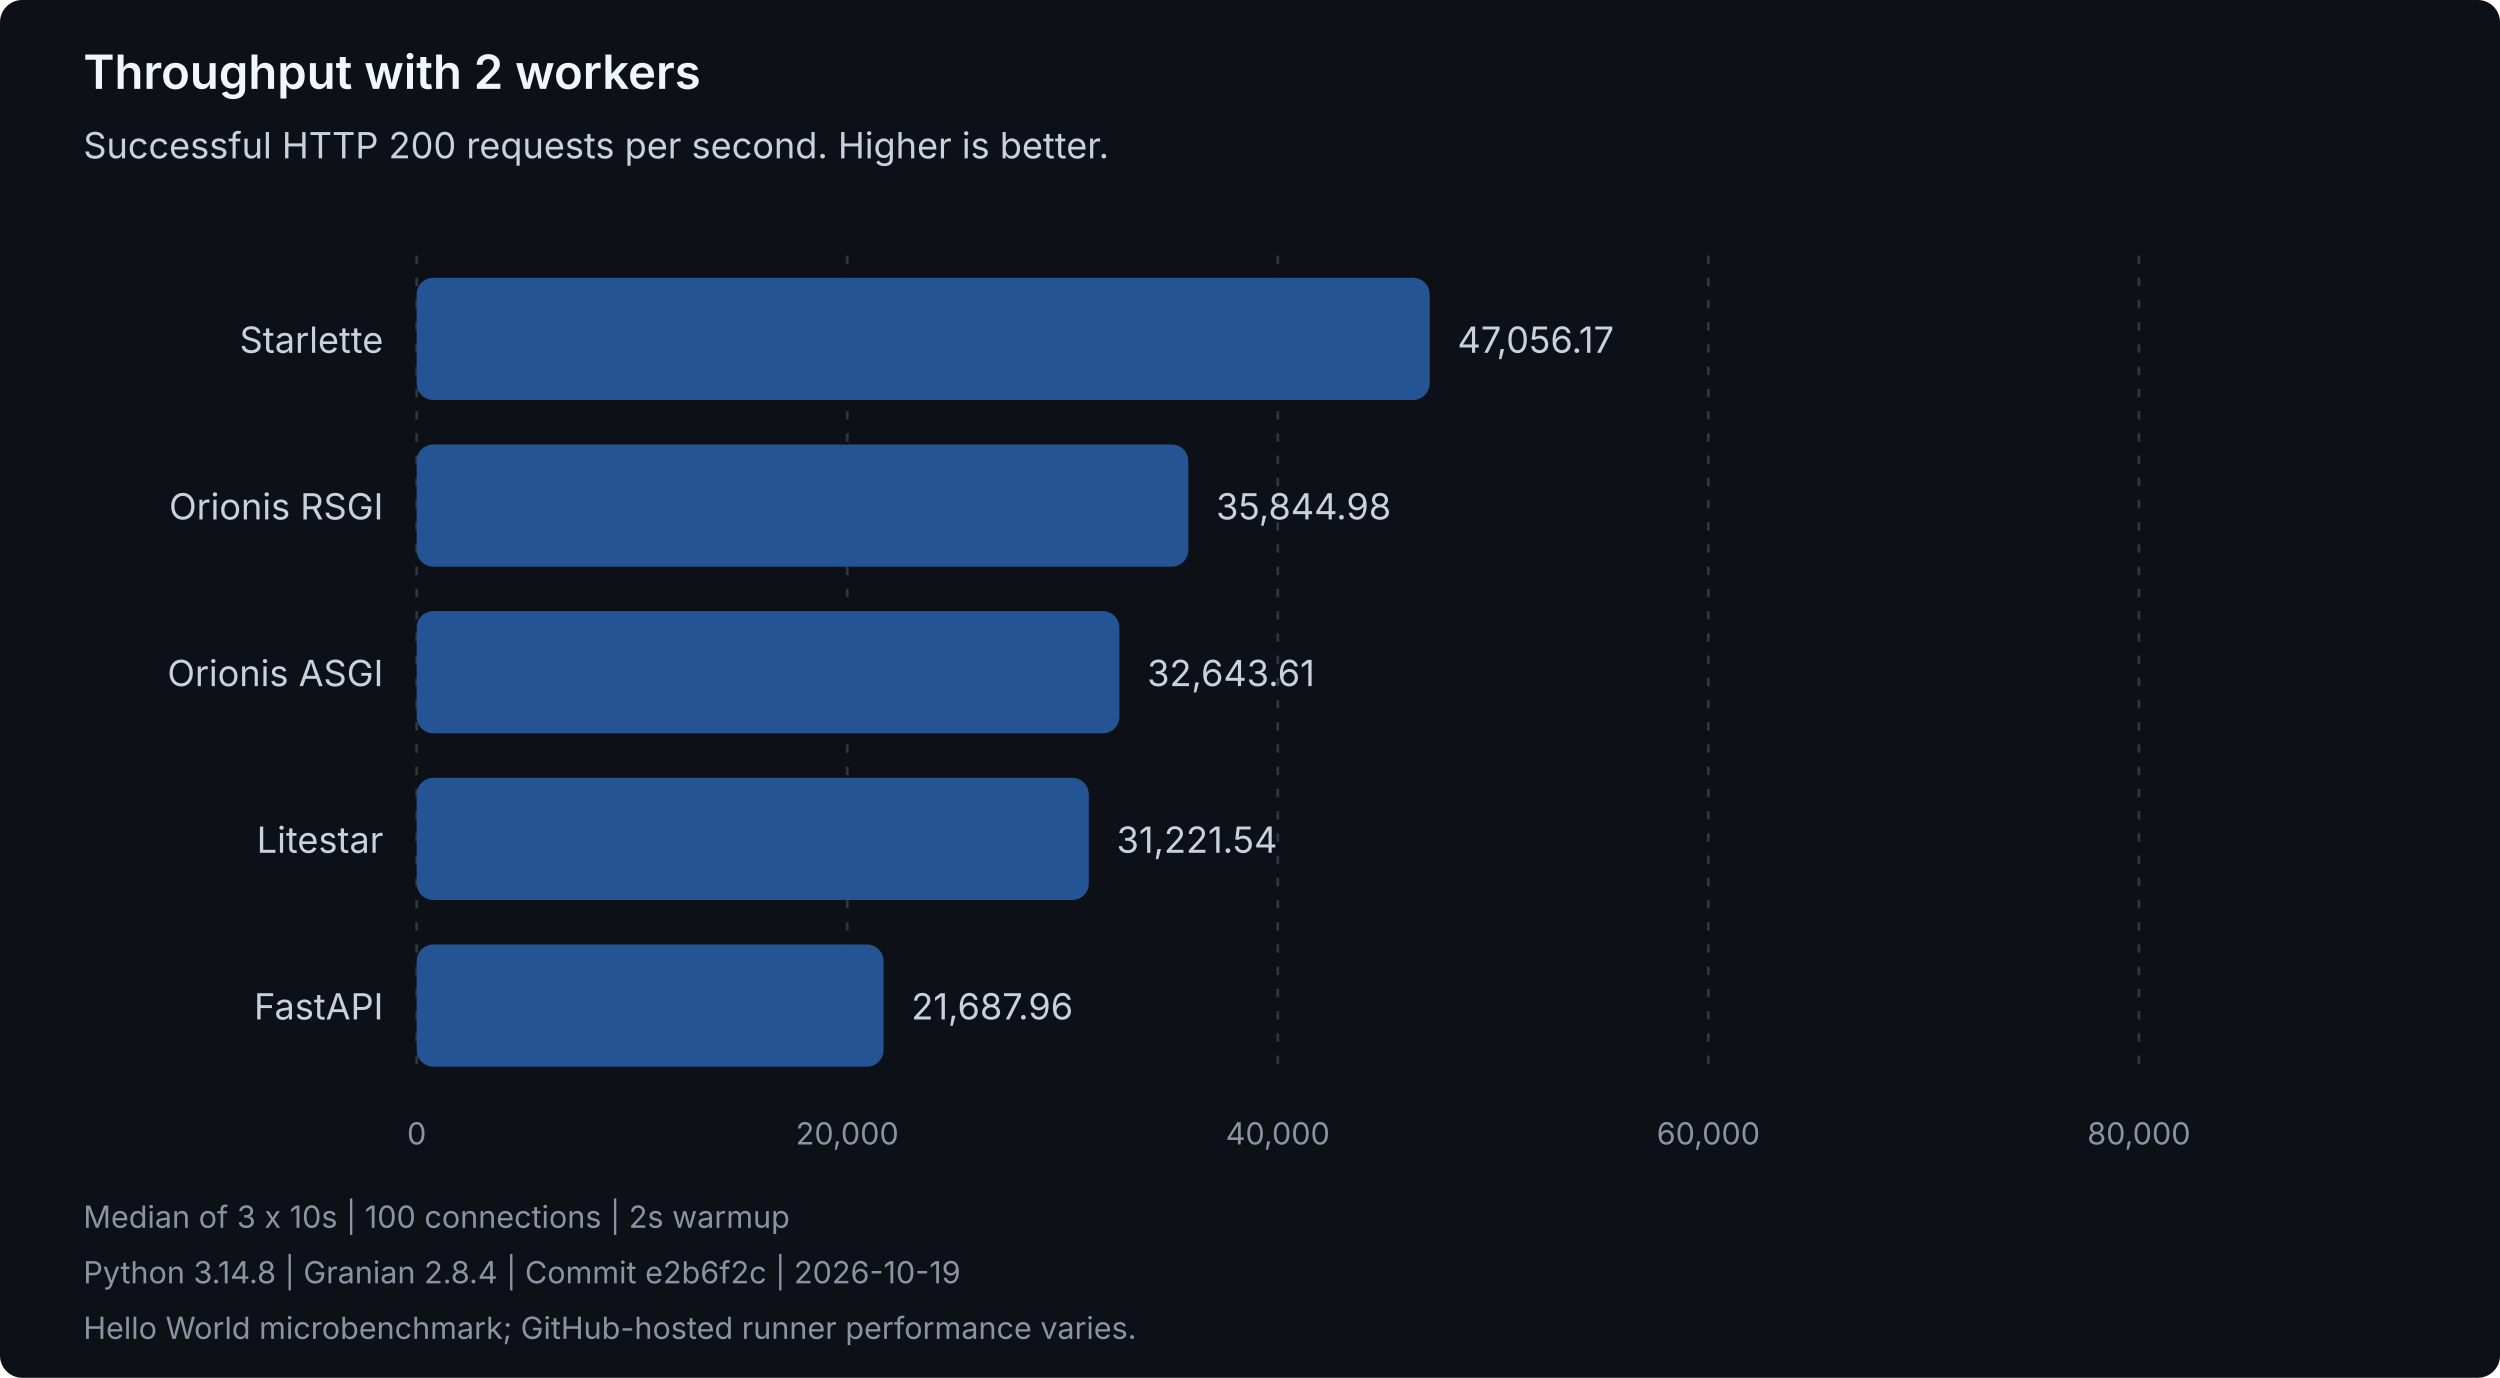
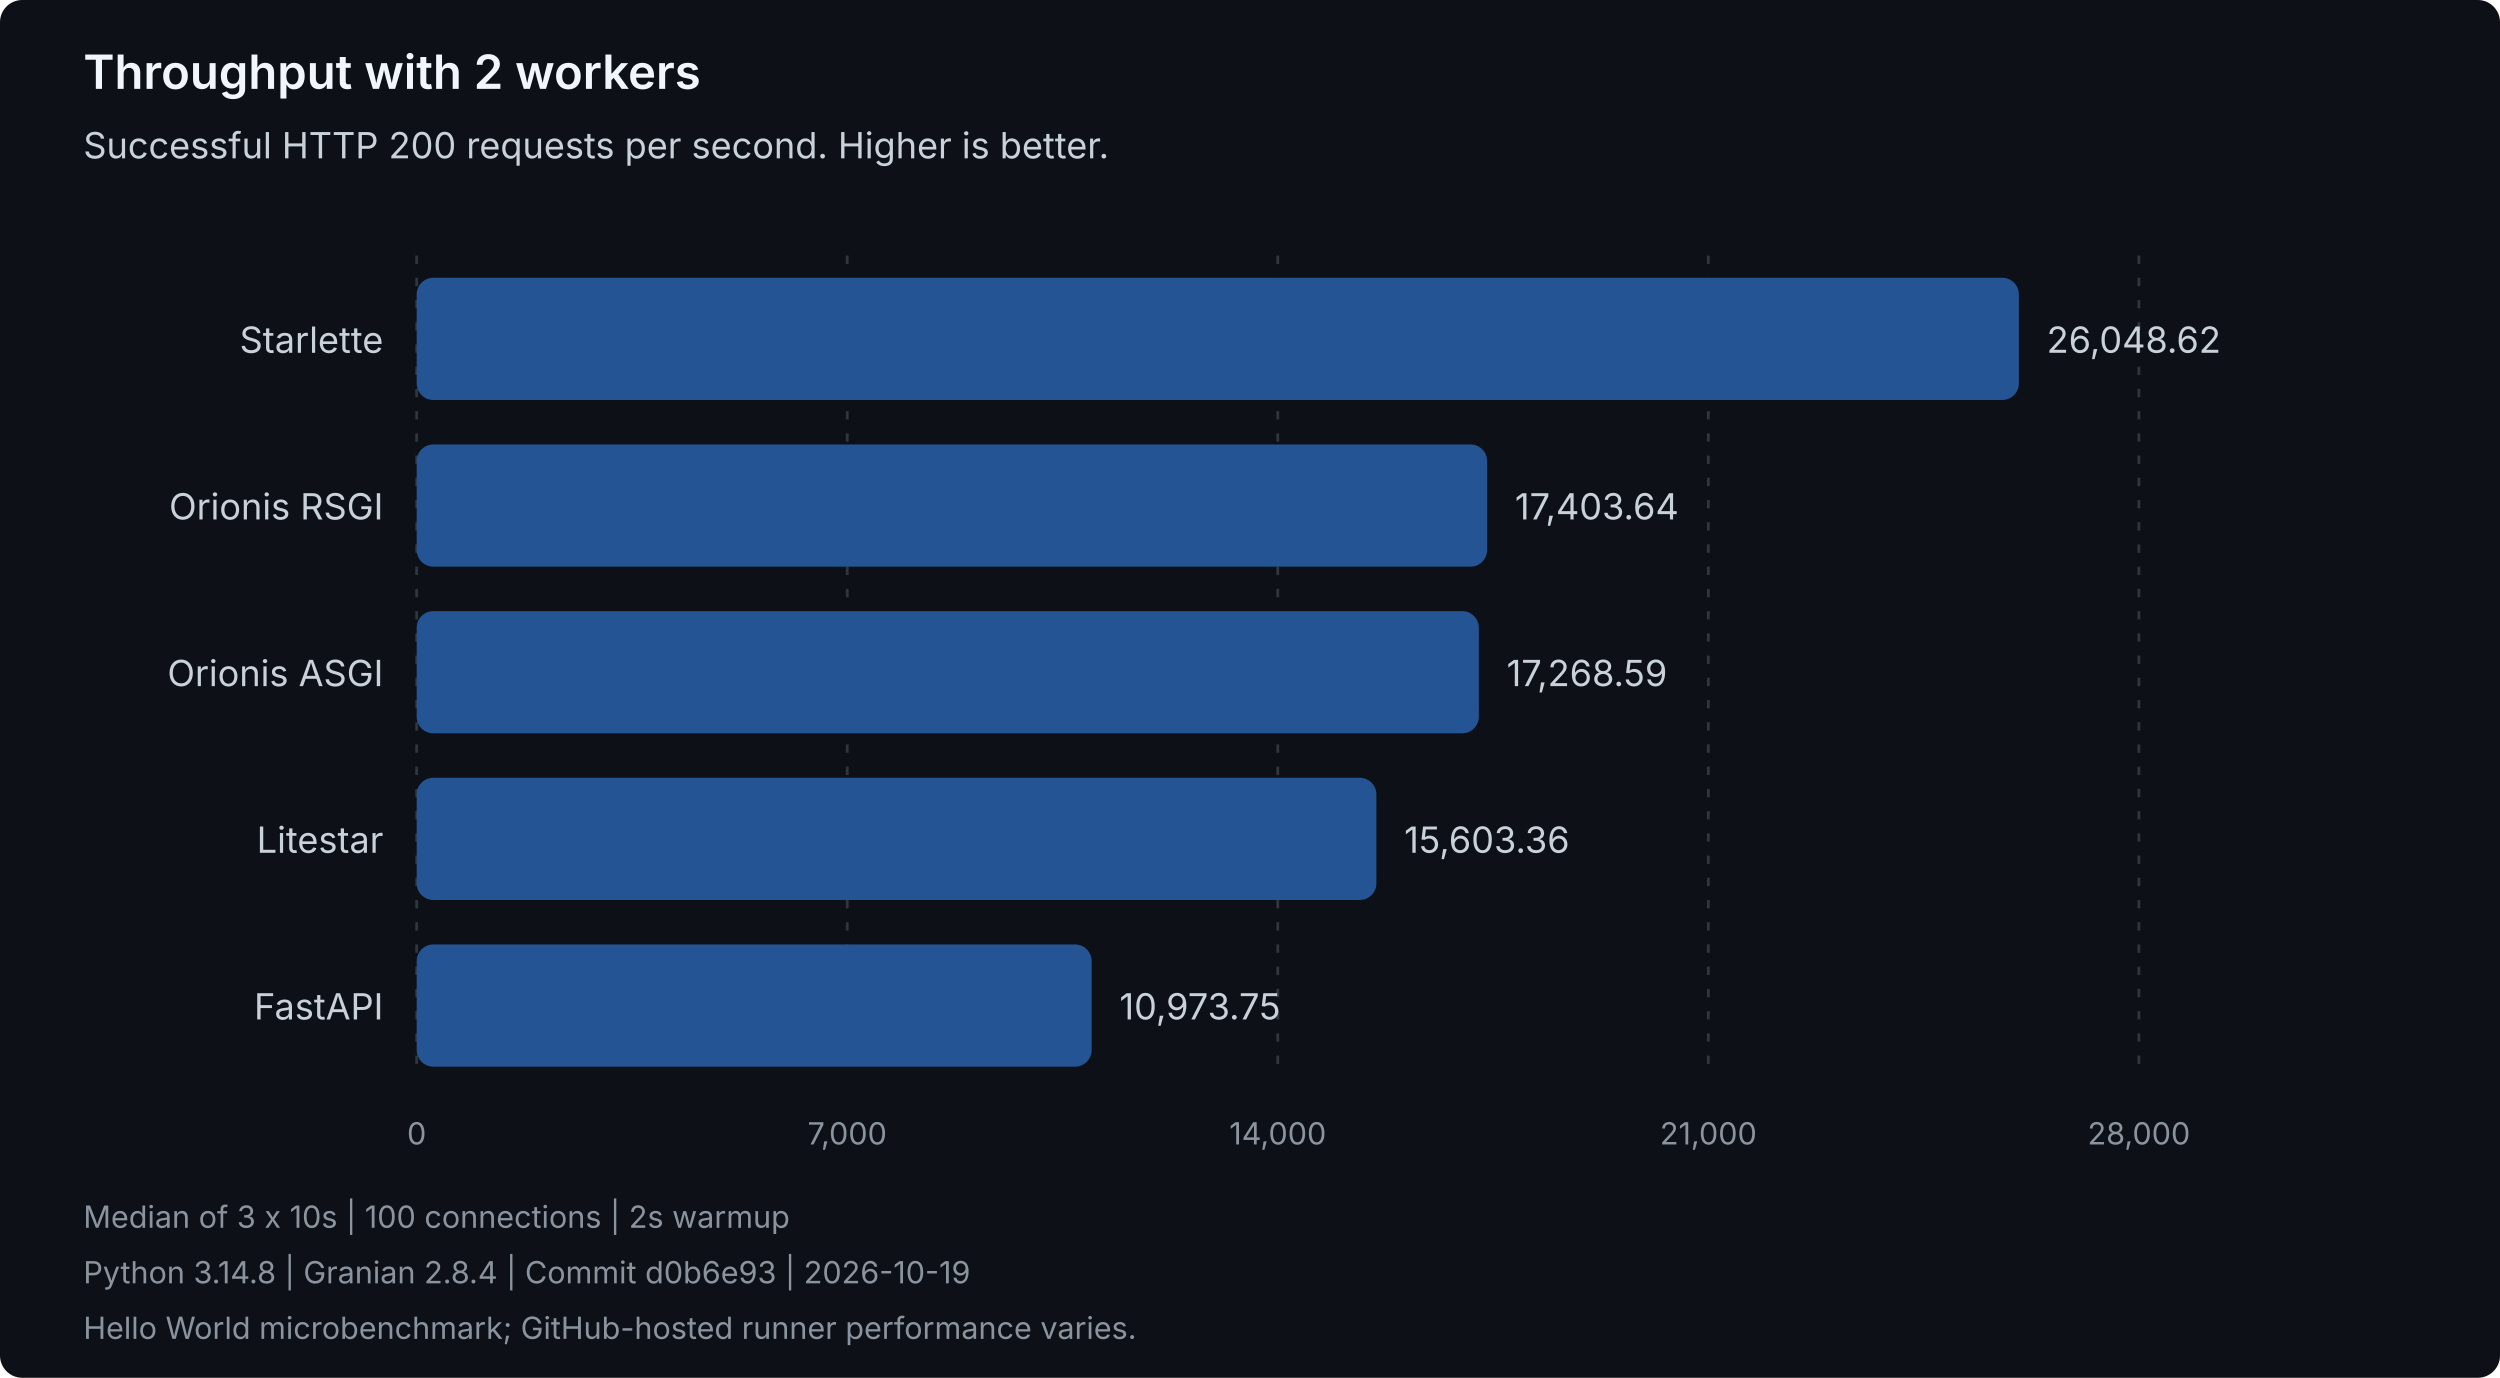
<svg xmlns="http://www.w3.org/2000/svg" width="900" height="496" viewBox="0 0 900 496" role="img" aria-labelledby="title description">
  <style>
text { font-family: system-ui, -apple-system, 'Segoe UI', sans-serif; }
.heading { fill: #f0f6fc; font-size: 17px; font-weight: 600; }
.label { fill: #c9d1d9; font-size: 13px; }
.muted { fill: #8b949e; font-size: 11px; }
.grid { stroke: #30363d; stroke-dasharray: 3 5; }
.bar { fill: #245493; }
</style>
  <rect width="900" height="496" rx="8" fill="#0d1117" />
  <text class="heading" x="30" y="32">Throughput with 2 workers</text>
  <text class="label" x="30" y="57">Successful HTTP 200 requests per second. Higher is better.</text>
  <line class="grid" x1="150.00" y1="92" x2="150.00" y2="388" />
  <text class="muted" x="150.00" y="412" text-anchor="middle">0</text>
  <line class="grid" x1="305.00" y1="92" x2="305.00" y2="388" />
-   <text class="muted" x="305.00" y="412" text-anchor="middle">20,000</text>
+   <text class="muted" x="305.00" y="412" text-anchor="middle">7,000</text>
  <line class="grid" x1="460.00" y1="92" x2="460.00" y2="388" />
-   <text class="muted" x="460.00" y="412" text-anchor="middle">40,000</text>
+   <text class="muted" x="460.00" y="412" text-anchor="middle">14,000</text>
  <line class="grid" x1="615.00" y1="92" x2="615.00" y2="388" />
-   <text class="muted" x="615.00" y="412" text-anchor="middle">60,000</text>
+   <text class="muted" x="615.00" y="412" text-anchor="middle">21,000</text>
  <line class="grid" x1="770.00" y1="92" x2="770.00" y2="388" />
-   <text class="muted" x="770.00" y="412" text-anchor="middle">80,000</text>
+   <text class="muted" x="770.00" y="412" text-anchor="middle">28,000</text>
  <g data-framework="starlette">
    <text class="label" x="138" y="127" text-anchor="end">Starlette</text>
-     <rect class="bar" x="150" y="100" width="364.69" height="44" rx="6" />
-     <text class="label" x="524.69" y="127">47,056.17</text>
+     <rect class="bar" x="150" y="100" width="576.79" height="44" rx="6" />
+     <text class="label" x="736.79" y="127">26,048.62</text>
  </g>
  <g data-framework="orionis-rsgi">
    <text class="label" x="138" y="187" text-anchor="end">Orionis RSGI</text>
-     <rect class="bar" x="150" y="160" width="277.80" height="44" rx="6" />
-     <text class="label" x="437.80" y="187">35,844.98</text>
+     <rect class="bar" x="150" y="160" width="385.37" height="44" rx="6" />
+     <text class="label" x="545.37" y="187">17,403.64</text>
  </g>
  <g data-framework="orionis-asgi">
    <text class="label" x="138" y="247" text-anchor="end">Orionis ASGI</text>
-     <rect class="bar" x="150" y="220" width="252.99" height="44" rx="6" />
-     <text class="label" x="412.99" y="247">32,643.61</text>
+     <rect class="bar" x="150" y="220" width="382.38" height="44" rx="6" />
+     <text class="label" x="542.38" y="247">17,268.59</text>
  </g>
  <g data-framework="litestar">
    <text class="label" x="138" y="307" text-anchor="end">Litestar</text>
-     <rect class="bar" x="150" y="280" width="241.97" height="44" rx="6" />
-     <text class="label" x="401.97" y="307">31,221.54</text>
+     <rect class="bar" x="150" y="280" width="345.50" height="44" rx="6" />
+     <text class="label" x="505.50" y="307">15,603.36</text>
  </g>
  <g data-framework="fastapi">
    <text class="label" x="138" y="367" text-anchor="end">FastAPI</text>
-     <rect class="bar" x="150" y="340" width="168.08" height="44" rx="6" />
-     <text class="label" x="328.08" y="367">21,687.96</text>
+     <rect class="bar" x="150" y="340" width="242.99" height="44" rx="6" />
+     <text class="label" x="402.99" y="367">10,973.75</text>
  </g>
  <text class="muted" x="30" y="442">Median of 3 x 10s | 100 connections | 2s warmup</text>
-   <text class="muted" x="30" y="462">Python 3.14.8 | Granian 2.8.4 | Commit e2b6f2c | 2026-10-19</text>
+   <text class="muted" x="30" y="462">Python 3.14.8 | Granian 2.8.4 | Commit d0b6e93 | 2026-10-19</text>
  <text class="muted" x="30" y="482">Hello World microbenchmark; GitHub-hosted runner performance varies.</text>
</svg>
